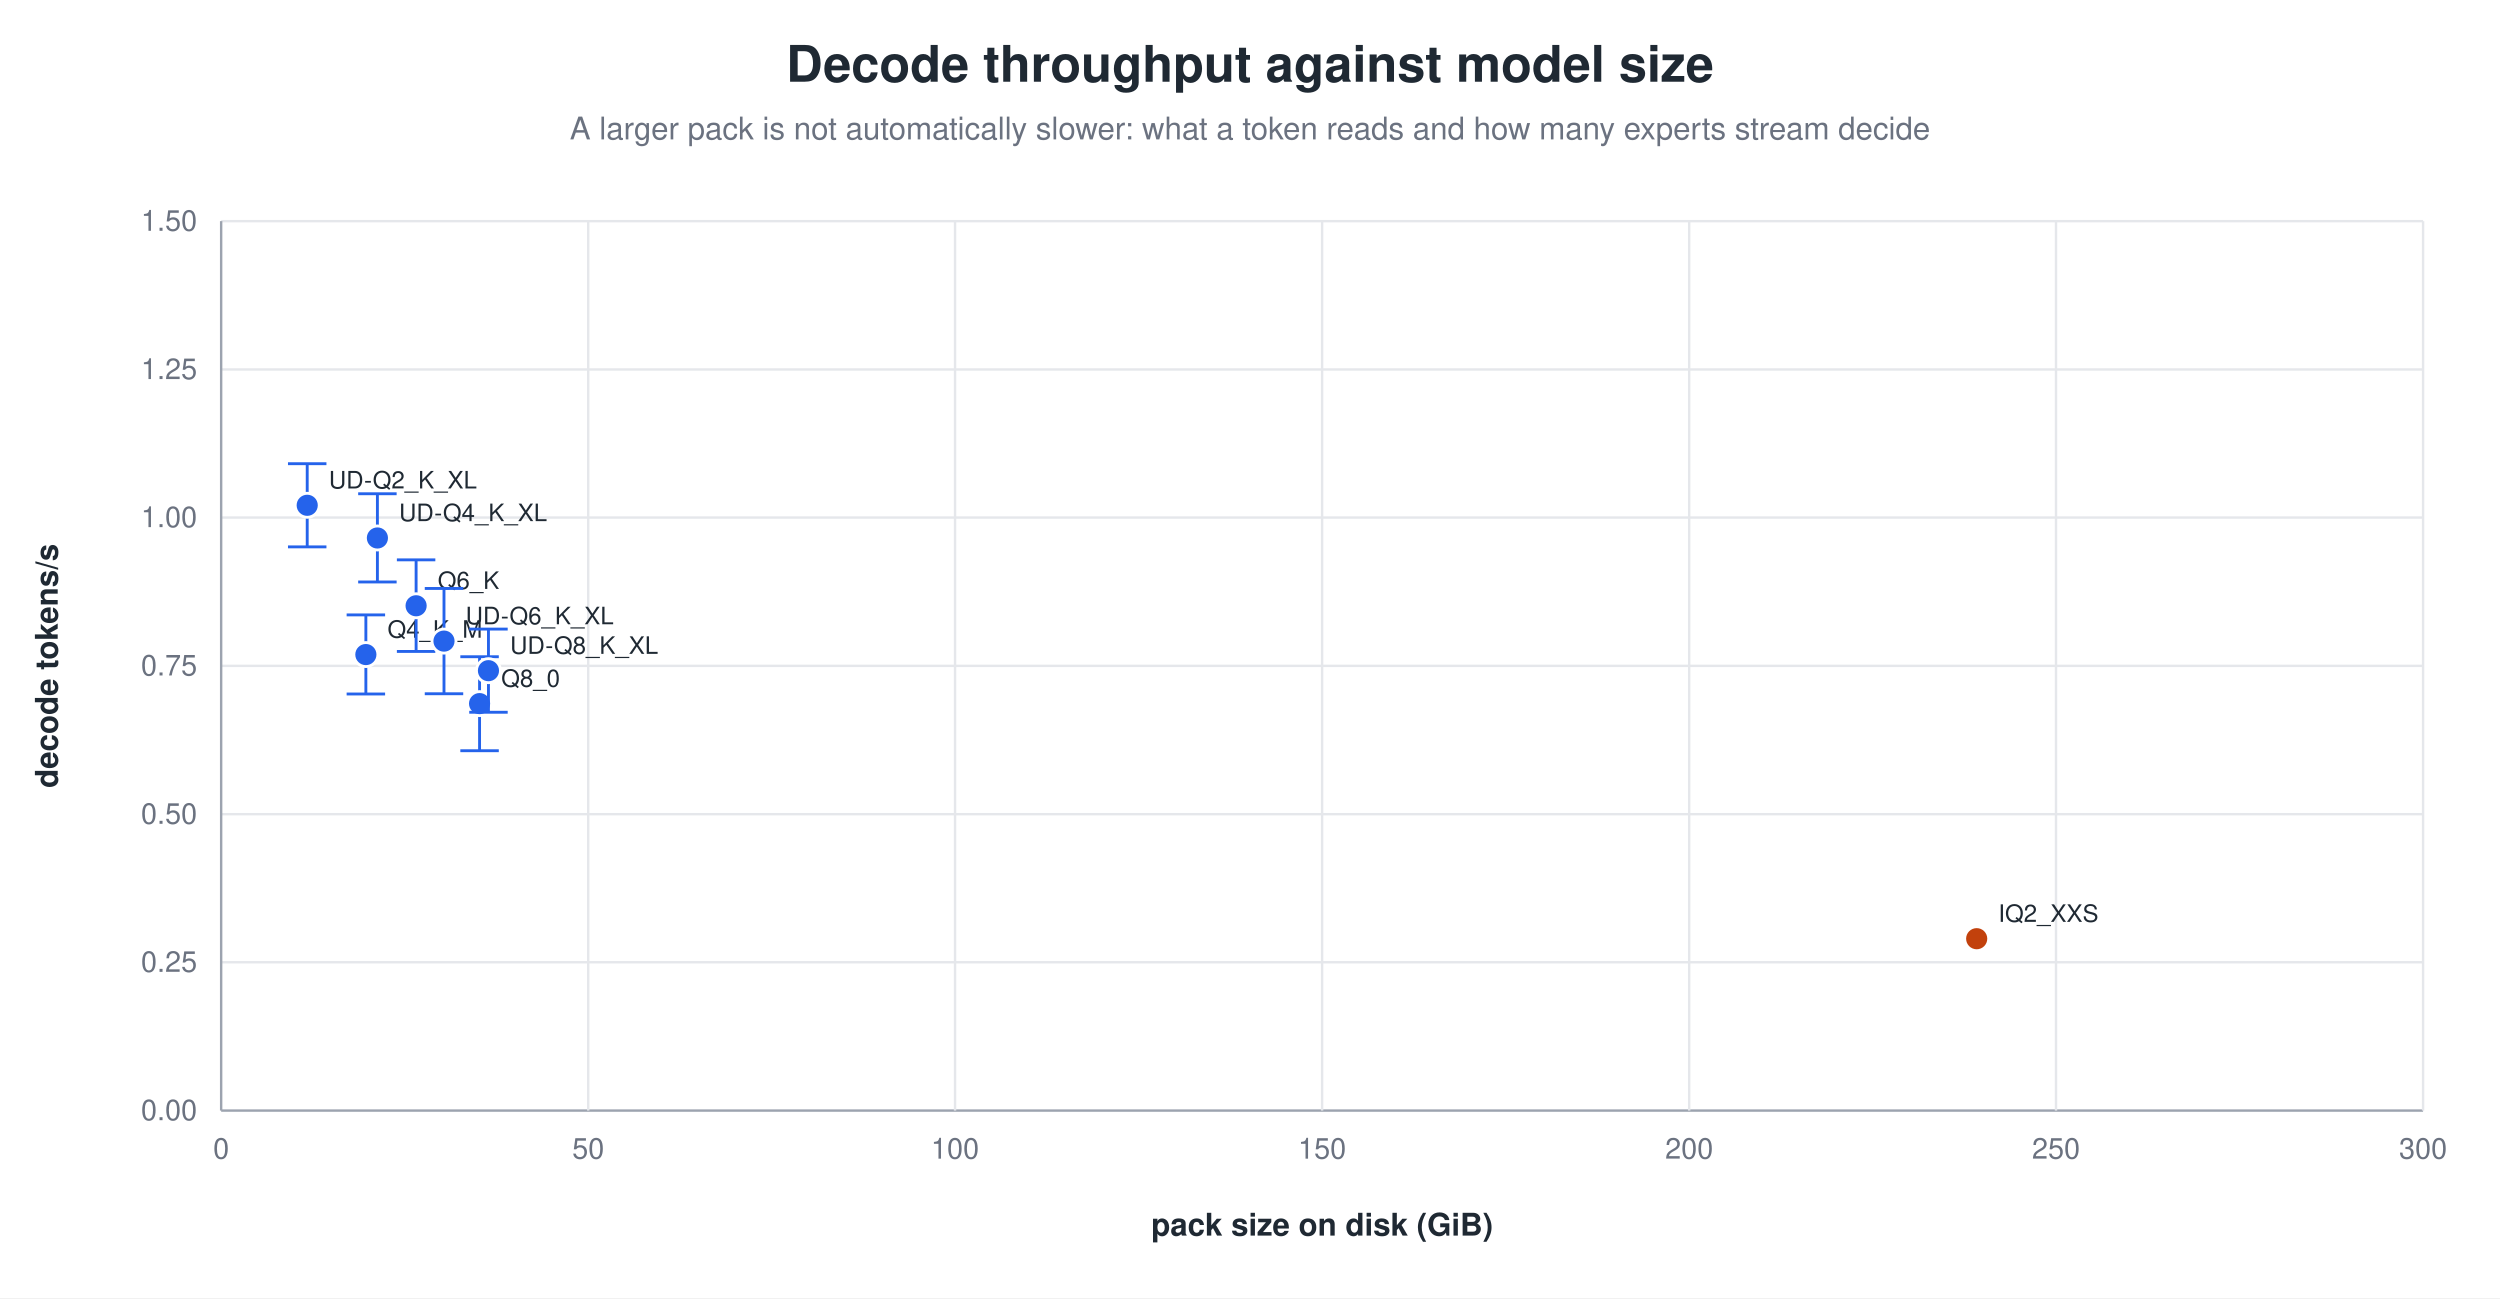
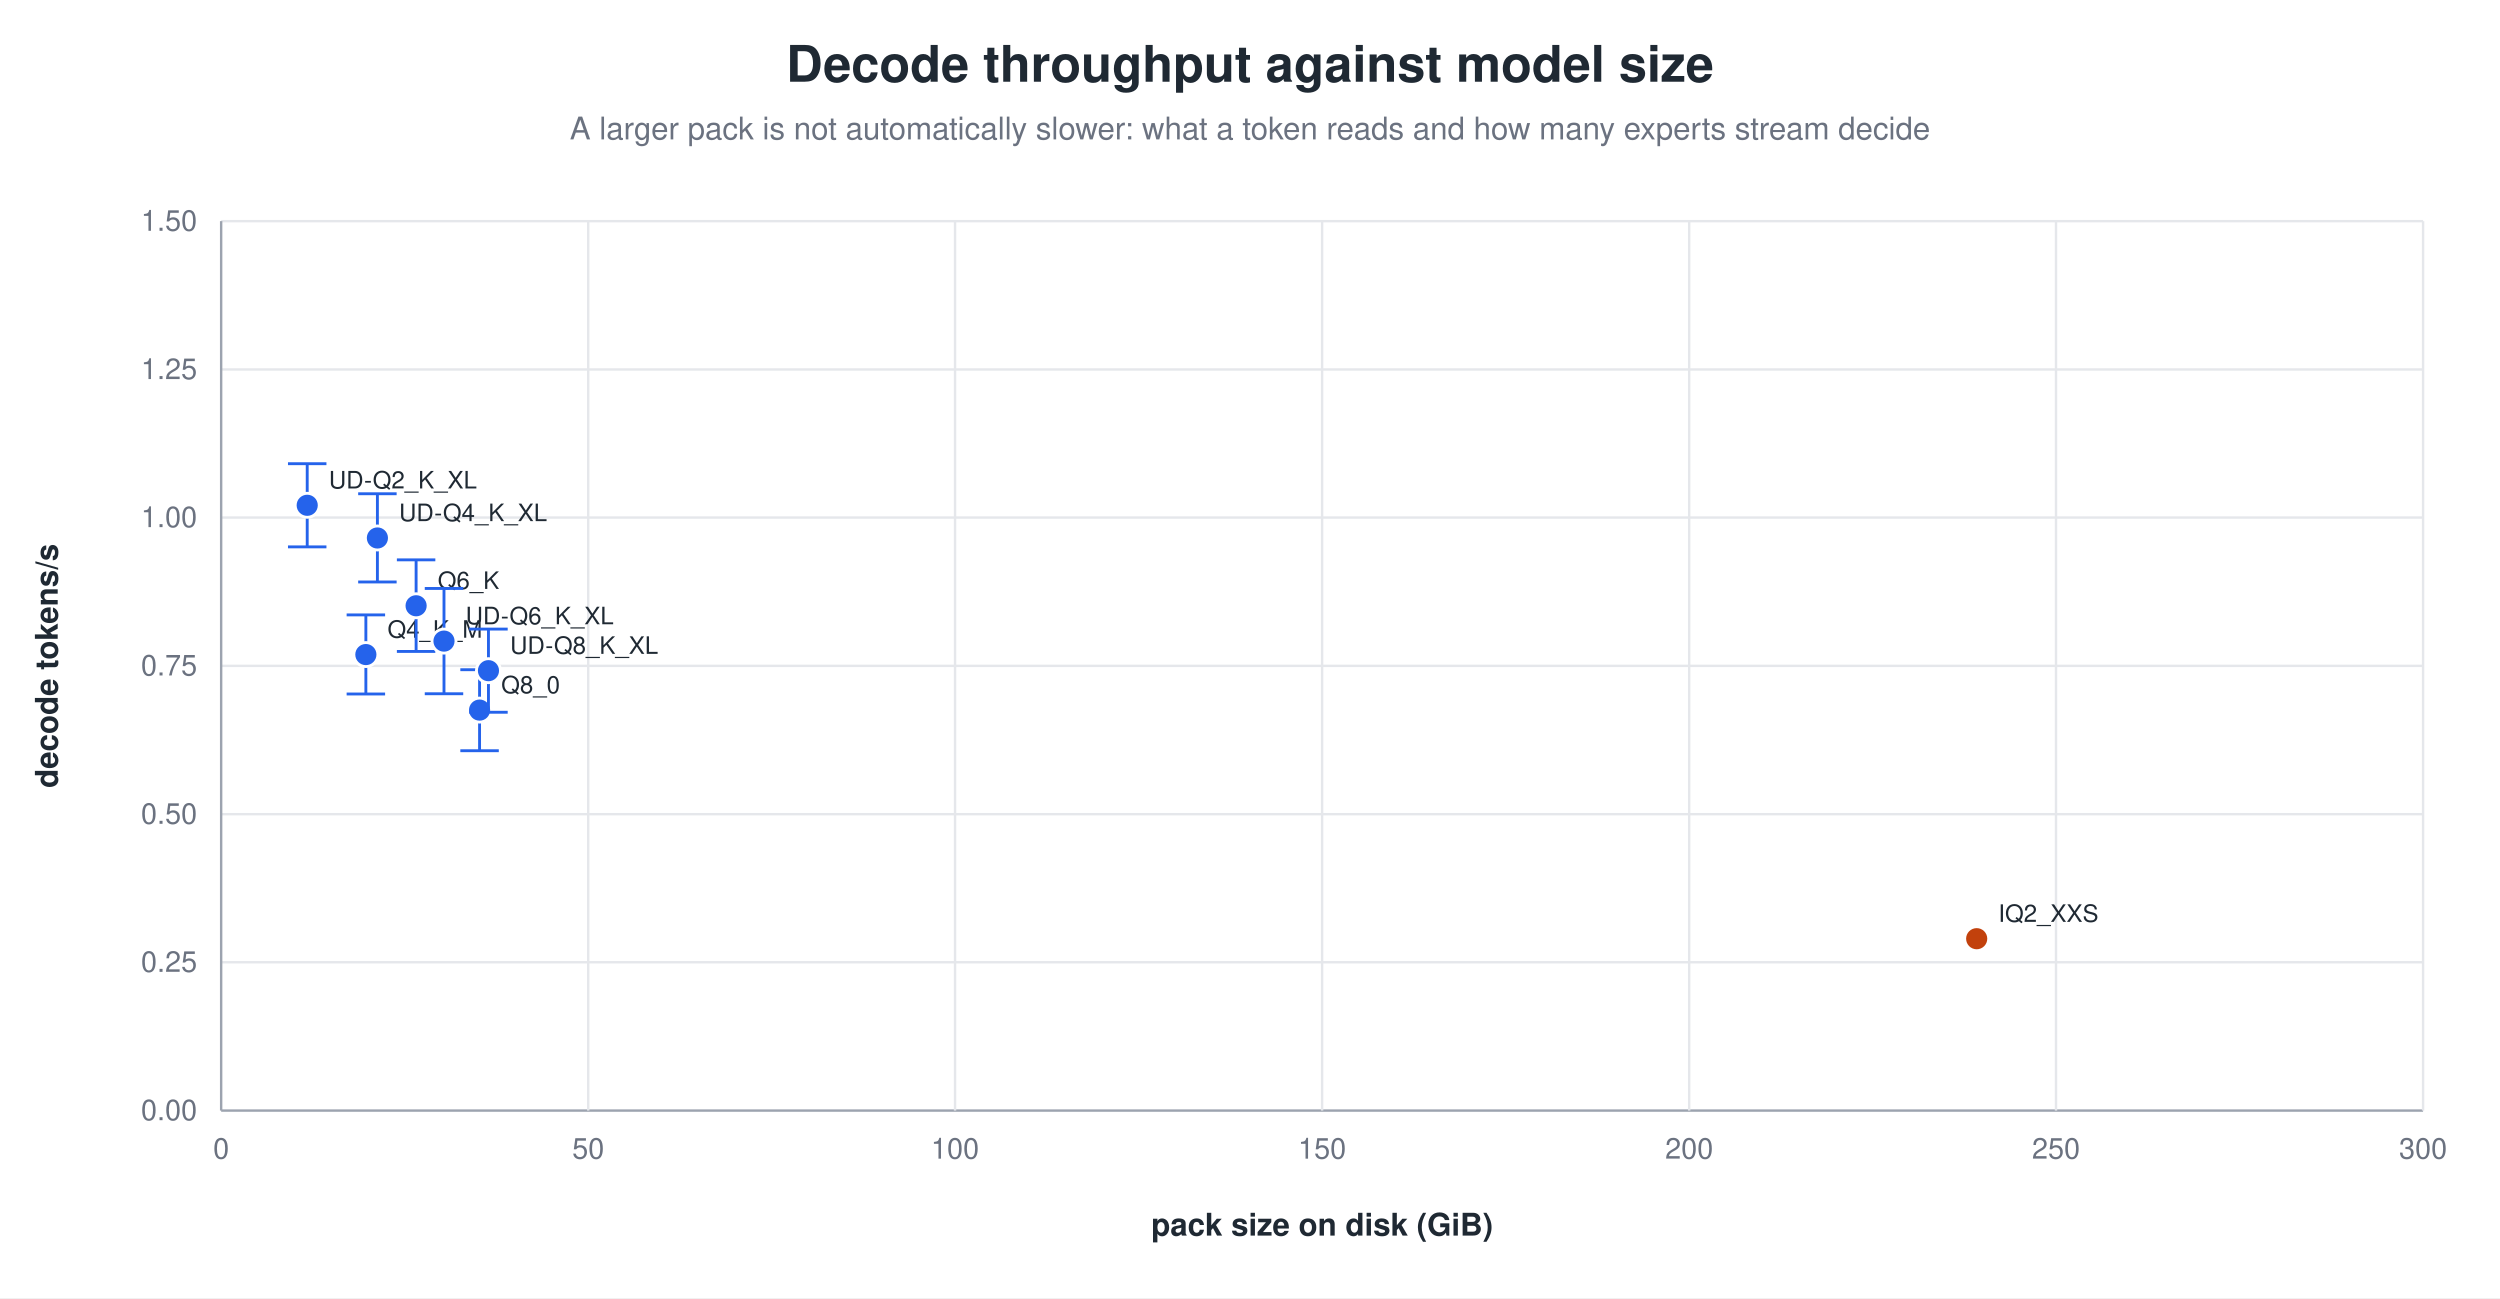
<svg xmlns="http://www.w3.org/2000/svg" width="1040" height="540" viewBox="0 0 1040 540" role="img" aria-label="Decode throughput against model size">
  <rect width="1040" height="540" fill="white" />
  <text x="520.0" y="34" text-anchor="middle" font-family="Helvetica, Arial, sans-serif" font-size="21" font-weight="600" fill="#1f2933">Decode throughput against model size</text>
  <text x="520.0" y="58" text-anchor="middle" font-family="Helvetica, Arial, sans-serif" font-size="13" fill="#6b7280">A larger pack is not automatically slower: what a token reads and how many experts stream decide</text>
  <line x1="92.0" y1="462.0" x2="1008.0" y2="462.0" stroke="#9ca3af" stroke-width="1.0" />
  <text x="82.0" y="466.0" text-anchor="end" font-family="Helvetica, Arial, sans-serif" font-size="12" fill="#6b7280" font-weight="400">0.00</text>
  <line x1="92.0" y1="400.3" x2="1008.0" y2="400.3" stroke="#e5e7eb" stroke-width="1.0" />
  <text x="82.0" y="404.3" text-anchor="end" font-family="Helvetica, Arial, sans-serif" font-size="12" fill="#6b7280" font-weight="400">0.25</text>
  <line x1="92.0" y1="338.7" x2="1008.0" y2="338.7" stroke="#e5e7eb" stroke-width="1.0" />
  <text x="82.0" y="342.7" text-anchor="end" font-family="Helvetica, Arial, sans-serif" font-size="12" fill="#6b7280" font-weight="400">0.50</text>
  <line x1="92.0" y1="277.0" x2="1008.0" y2="277.0" stroke="#e5e7eb" stroke-width="1.0" />
  <text x="82.0" y="281.0" text-anchor="end" font-family="Helvetica, Arial, sans-serif" font-size="12" fill="#6b7280" font-weight="400">0.75</text>
  <line x1="92.0" y1="215.3" x2="1008.0" y2="215.3" stroke="#e5e7eb" stroke-width="1.0" />
  <text x="82.0" y="219.3" text-anchor="end" font-family="Helvetica, Arial, sans-serif" font-size="12" fill="#6b7280" font-weight="400">1.00</text>
  <line x1="92.0" y1="153.7" x2="1008.0" y2="153.7" stroke="#e5e7eb" stroke-width="1.0" />
  <text x="82.0" y="157.7" text-anchor="end" font-family="Helvetica, Arial, sans-serif" font-size="12" fill="#6b7280" font-weight="400">1.25</text>
  <line x1="92.0" y1="92.0" x2="1008.0" y2="92.0" stroke="#e5e7eb" stroke-width="1.0" />
  <text x="82.0" y="96.0" text-anchor="end" font-family="Helvetica, Arial, sans-serif" font-size="12" fill="#6b7280" font-weight="400">1.50</text>
  <line x1="92.0" y1="92.0" x2="92.0" y2="462.0" stroke="#9ca3af" stroke-width="1.0" />
  <text x="92.0" y="482.0" text-anchor="middle" font-family="Helvetica, Arial, sans-serif" font-size="12" fill="#6b7280" font-weight="400">0</text>
  <line x1="244.7" y1="92.0" x2="244.7" y2="462.0" stroke="#e5e7eb" stroke-width="1.0" />
  <text x="244.7" y="482.0" text-anchor="middle" font-family="Helvetica, Arial, sans-serif" font-size="12" fill="#6b7280" font-weight="400">50</text>
  <line x1="397.3" y1="92.0" x2="397.3" y2="462.0" stroke="#e5e7eb" stroke-width="1.0" />
  <text x="397.3" y="482.0" text-anchor="middle" font-family="Helvetica, Arial, sans-serif" font-size="12" fill="#6b7280" font-weight="400">100</text>
  <line x1="550.0" y1="92.0" x2="550.0" y2="462.0" stroke="#e5e7eb" stroke-width="1.0" />
  <text x="550.0" y="482.0" text-anchor="middle" font-family="Helvetica, Arial, sans-serif" font-size="12" fill="#6b7280" font-weight="400">150</text>
  <line x1="702.7" y1="92.0" x2="702.7" y2="462.0" stroke="#e5e7eb" stroke-width="1.0" />
  <text x="702.7" y="482.0" text-anchor="middle" font-family="Helvetica, Arial, sans-serif" font-size="12" fill="#6b7280" font-weight="400">200</text>
  <line x1="855.3" y1="92.0" x2="855.3" y2="462.0" stroke="#e5e7eb" stroke-width="1.0" />
  <text x="855.3" y="482.0" text-anchor="middle" font-family="Helvetica, Arial, sans-serif" font-size="12" fill="#6b7280" font-weight="400">250</text>
  <line x1="1008.0" y1="92.0" x2="1008.0" y2="462.0" stroke="#e5e7eb" stroke-width="1.0" />
  <text x="1008.0" y="482.0" text-anchor="middle" font-family="Helvetica, Arial, sans-serif" font-size="12" fill="#6b7280" font-weight="400">300</text>
  <text x="24.0" y="277.0" text-anchor="middle" font-family="Helvetica, Arial, sans-serif" font-size="13" fill="#1f2933" font-weight="600" transform="rotate(-90.0 24.0 277.0)">decode tokens/s</text>
  <text x="550.0" y="514.0" text-anchor="middle" font-family="Helvetica, Arial, sans-serif" font-size="13" fill="#1f2933" font-weight="600">pack size on disk (GiB)</text>
  <line x1="152.2" y1="255.8" x2="152.2" y2="288.7" stroke="#2563eb" stroke-width="1.2" />
  <line x1="144.2" y1="255.8" x2="160.2" y2="255.8" stroke="#2563eb" stroke-width="1.2" />
  <line x1="144.2" y1="288.7" x2="160.2" y2="288.7" stroke="#2563eb" stroke-width="1.2" />
  <circle cx="152.2" cy="272.3" r="5.0" fill="#2563eb" stroke="white" stroke-width="1.2" opacity="1.00" />
  <text x="161.2" y="265.3" text-anchor="start" font-family="Helvetica, Arial, sans-serif" font-size="10" fill="#1f2933" font-weight="500">Q4_K_M</text>
  <line x1="173.1" y1="232.9" x2="173.1" y2="271.0" stroke="#2563eb" stroke-width="1.2" />
  <line x1="165.1" y1="232.9" x2="181.1" y2="232.9" stroke="#2563eb" stroke-width="1.2" />
  <line x1="165.1" y1="271.0" x2="181.1" y2="271.0" stroke="#2563eb" stroke-width="1.2" />
  <circle cx="173.1" cy="252.0" r="5.0" fill="#2563eb" stroke="white" stroke-width="1.2" opacity="1.00" />
  <text x="182.1" y="245.0" text-anchor="start" font-family="Helvetica, Arial, sans-serif" font-size="10" fill="#1f2933" font-weight="500">Q6_K</text>
-   <line x1="199.5" y1="273.2" x2="199.5" y2="312.3" stroke="#2563eb" stroke-width="1.2" />
-   <line x1="191.5" y1="273.2" x2="207.5" y2="273.2" stroke="#2563eb" stroke-width="1.2" />
+   <line x1="199.5" y1="278.6" x2="199.5" y2="312.3" stroke="#2563eb" stroke-width="1.2" />
+   <line x1="191.5" y1="278.6" x2="207.5" y2="278.6" stroke="#2563eb" stroke-width="1.2" />
  <line x1="191.5" y1="312.3" x2="207.5" y2="312.3" stroke="#2563eb" stroke-width="1.2" />
-   <circle cx="199.5" cy="292.7" r="5.0" fill="#2563eb" stroke="white" stroke-width="1.2" opacity="1.00" />
-   <text x="208.5" y="285.7" text-anchor="start" font-family="Helvetica, Arial, sans-serif" font-size="10" fill="#1f2933" font-weight="500">Q8_0</text>
+   <circle cx="199.5" cy="295.4" r="5.0" fill="#2563eb" stroke="white" stroke-width="1.2" opacity="1.00" />
+   <text x="208.5" y="288.4" text-anchor="start" font-family="Helvetica, Arial, sans-serif" font-size="10" fill="#1f2933" font-weight="500">Q8_0</text>
  <line x1="127.8" y1="192.9" x2="127.8" y2="227.5" stroke="#2563eb" stroke-width="1.2" />
  <line x1="119.8" y1="192.9" x2="135.8" y2="192.9" stroke="#2563eb" stroke-width="1.2" />
  <line x1="119.8" y1="227.5" x2="135.8" y2="227.5" stroke="#2563eb" stroke-width="1.2" />
  <circle cx="127.8" cy="210.2" r="5.0" fill="#2563eb" stroke="white" stroke-width="1.2" opacity="1.00" />
  <text x="136.8" y="203.2" text-anchor="start" font-family="Helvetica, Arial, sans-serif" font-size="10" fill="#1f2933" font-weight="500">UD-Q2_K_XL</text>
  <line x1="157.0" y1="205.4" x2="157.0" y2="242.1" stroke="#2563eb" stroke-width="1.2" />
  <line x1="149.0" y1="205.4" x2="165.0" y2="205.4" stroke="#2563eb" stroke-width="1.2" />
  <line x1="149.0" y1="242.1" x2="165.0" y2="242.1" stroke="#2563eb" stroke-width="1.2" />
  <circle cx="157.0" cy="223.8" r="5.0" fill="#2563eb" stroke="white" stroke-width="1.2" opacity="1.00" />
  <text x="166.0" y="216.8" text-anchor="start" font-family="Helvetica, Arial, sans-serif" font-size="10" fill="#1f2933" font-weight="500">UD-Q4_K_XL</text>
  <line x1="184.7" y1="244.8" x2="184.7" y2="288.6" stroke="#2563eb" stroke-width="1.2" />
  <line x1="176.7" y1="244.8" x2="192.7" y2="244.8" stroke="#2563eb" stroke-width="1.2" />
  <line x1="176.7" y1="288.6" x2="192.7" y2="288.6" stroke="#2563eb" stroke-width="1.2" />
  <circle cx="184.7" cy="266.7" r="5.0" fill="#2563eb" stroke="white" stroke-width="1.2" opacity="1.00" />
  <text x="193.7" y="259.7" text-anchor="start" font-family="Helvetica, Arial, sans-serif" font-size="10" fill="#1f2933" font-weight="500">UD-Q6_K_XL</text>
  <line x1="203.2" y1="261.7" x2="203.2" y2="296.3" stroke="#2563eb" stroke-width="1.2" />
  <line x1="195.2" y1="261.7" x2="211.2" y2="261.7" stroke="#2563eb" stroke-width="1.2" />
  <line x1="195.2" y1="296.3" x2="211.2" y2="296.3" stroke="#2563eb" stroke-width="1.2" />
  <circle cx="203.2" cy="279.0" r="5.0" fill="#2563eb" stroke="white" stroke-width="1.2" opacity="1.00" />
  <text x="212.2" y="272.0" text-anchor="start" font-family="Helvetica, Arial, sans-serif" font-size="10" fill="#1f2933" font-weight="500">UD-Q8_K_XL</text>
  <circle cx="822.3" cy="390.5" r="5.0" fill="#c2410c" stroke="white" stroke-width="1.2" opacity="1.00" />
  <text x="831.3" y="383.5" text-anchor="start" font-family="Helvetica, Arial, sans-serif" font-size="10" fill="#1f2933" font-weight="500">IQ2_XXS</text>
</svg>
